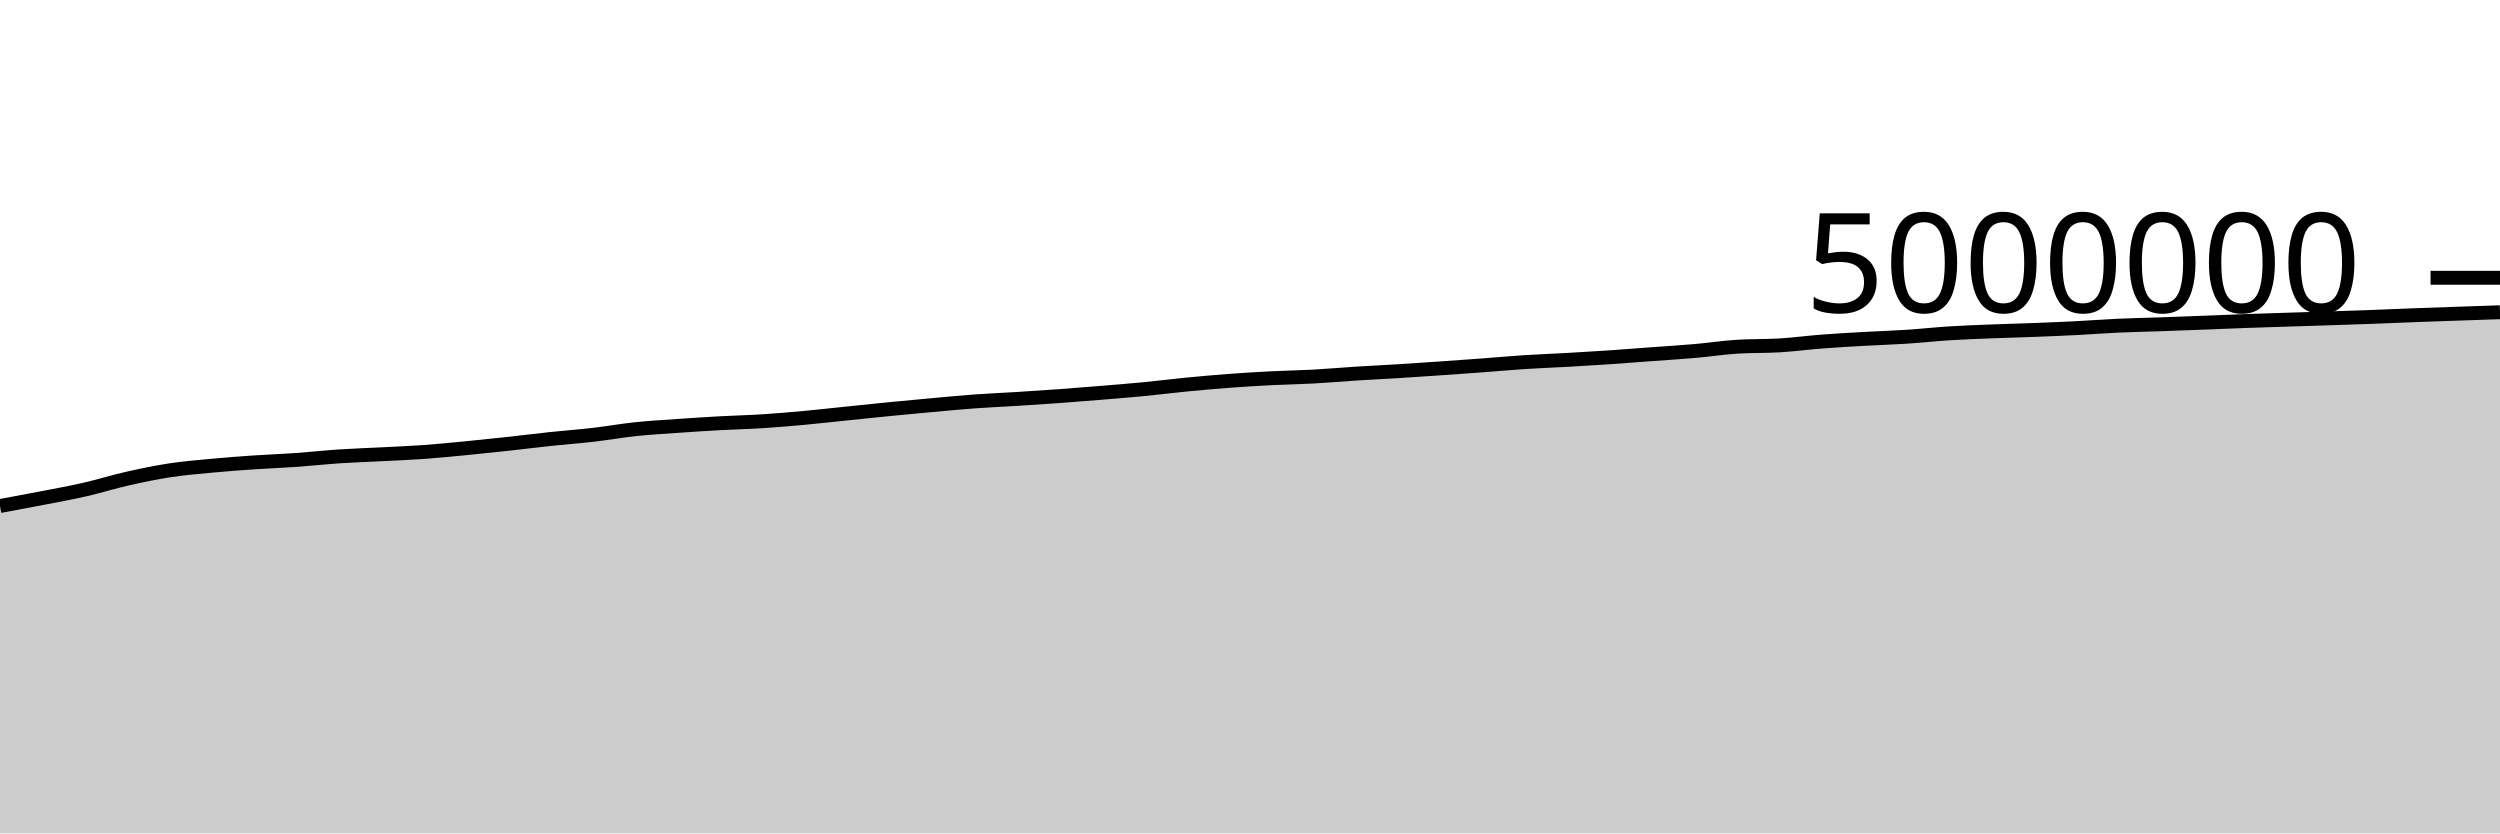
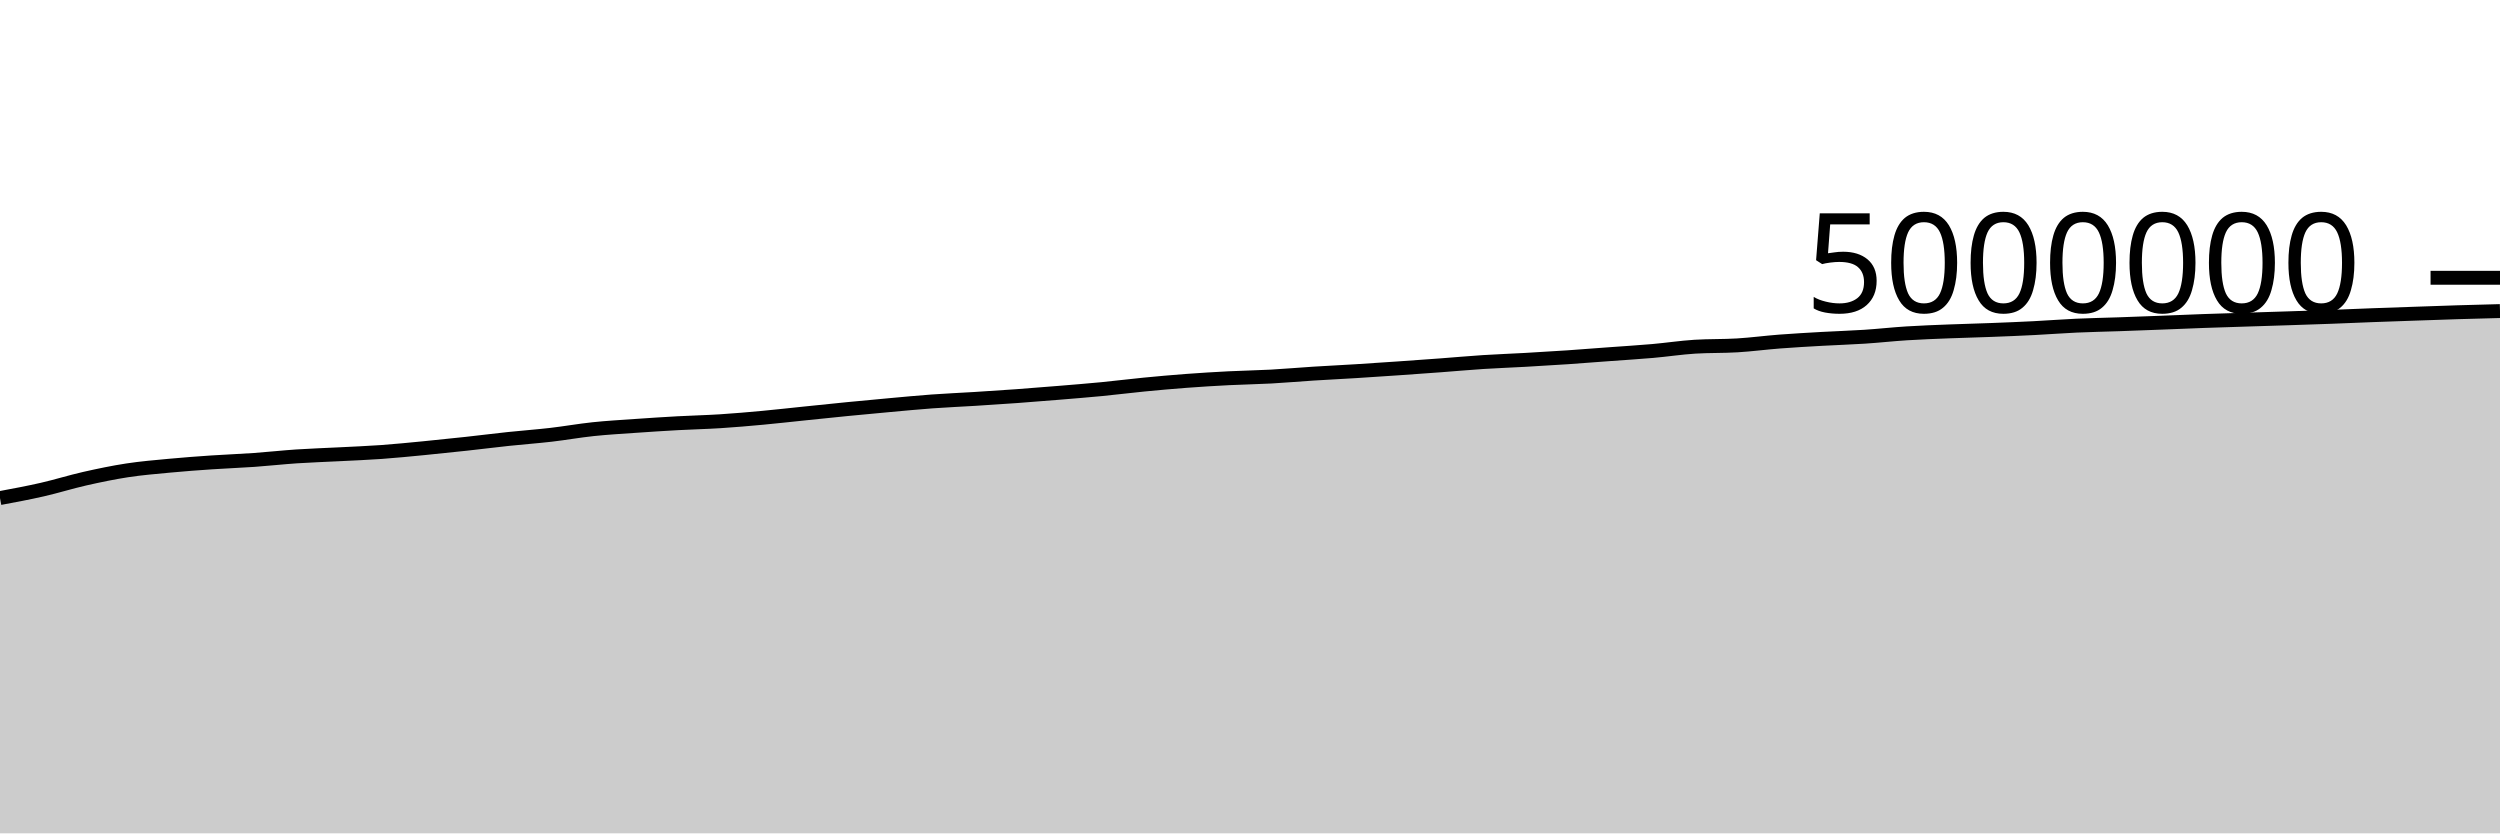
<svg xmlns="http://www.w3.org/2000/svg" viewBox="0 0 180 60">
  <g transform="translate(0,20)">
-     <path class="area" fill="rgba(0, 0, 0, 0.2)" d="M0,16.434C1.017,16.246,2.034,16.058,3.051,15.86C4.068,15.663,5.085,15.481,6.102,15.249C7.119,15.016,8.136,14.696,9.153,14.465C10.169,14.235,11.186,14.022,12.203,13.866C13.22,13.71,14.237,13.627,15.254,13.531C16.271,13.435,17.288,13.36,18.305,13.291C19.322,13.222,20.339,13.187,21.356,13.115C22.373,13.043,23.39,12.928,24.407,12.86C25.424,12.792,26.441,12.761,27.458,12.708C28.475,12.655,29.492,12.617,30.508,12.544C31.525,12.471,32.542,12.368,33.559,12.27C34.576,12.172,35.593,12.065,36.61,11.954C37.627,11.844,38.644,11.713,39.661,11.605C40.678,11.497,41.695,11.424,42.712,11.307C43.729,11.189,44.746,11.006,45.763,10.899C46.78,10.792,47.797,10.736,48.814,10.664C49.831,10.593,50.847,10.527,51.864,10.471C52.881,10.415,53.898,10.394,54.915,10.329C55.932,10.264,56.949,10.175,57.966,10.081C58.983,9.987,60,9.87,61.017,9.766C62.034,9.661,63.051,9.554,64.068,9.454C65.085,9.354,66.102,9.259,67.119,9.167C68.136,9.075,69.153,8.977,70.169,8.902C71.186,8.828,72.203,8.786,73.22,8.723C74.237,8.659,75.254,8.594,76.271,8.52C77.288,8.446,78.305,8.364,79.322,8.28C80.339,8.196,81.356,8.115,82.373,8.017C83.39,7.918,84.407,7.788,85.424,7.689C86.441,7.59,87.458,7.499,88.475,7.423C89.492,7.347,90.508,7.285,91.525,7.233C92.542,7.181,93.559,7.167,94.576,7.112C95.593,7.056,96.61,6.964,97.627,6.9C98.644,6.835,99.661,6.787,100.678,6.724C101.695,6.661,102.712,6.592,103.729,6.522C104.746,6.452,105.763,6.379,106.78,6.303C107.797,6.228,108.814,6.134,109.831,6.068C110.847,6.002,111.864,5.968,112.881,5.91C113.898,5.853,114.915,5.792,115.932,5.723C116.949,5.654,117.966,5.572,118.983,5.497C120,5.422,121.017,5.361,122.034,5.272C123.051,5.183,124.068,5.026,125.085,4.962C126.102,4.899,127.119,4.929,128.136,4.867C129.153,4.805,130.169,4.669,131.186,4.591C132.203,4.513,133.22,4.457,134.237,4.399C135.254,4.341,136.271,4.312,137.288,4.245C138.305,4.179,139.322,4.065,140.339,4.001C141.356,3.937,142.373,3.9,143.39,3.86C144.407,3.819,145.424,3.796,146.441,3.757C147.458,3.718,148.475,3.677,149.492,3.625C150.508,3.574,151.525,3.493,152.542,3.447C153.559,3.401,154.576,3.382,155.593,3.347C156.61,3.311,157.627,3.273,158.644,3.234C159.661,3.195,160.678,3.149,161.695,3.113C162.712,3.076,163.729,3.047,164.746,3.014C165.763,2.982,166.78,2.951,167.797,2.918C168.814,2.885,169.831,2.852,170.847,2.814C171.864,2.776,172.881,2.73,173.898,2.692C174.915,2.654,175.932,2.62,176.949,2.585C177.966,2.55,178.983,2.515,180,2.481L180,40C178.983,40,177.966,40,176.949,40C175.932,40,174.915,40,173.898,40C172.881,40,171.864,40,170.847,40C169.831,40,168.814,40,167.797,40C166.78,40,165.763,40,164.746,40C163.729,40,162.712,40,161.695,40C160.678,40,159.661,40,158.644,40C157.627,40,156.61,40,155.593,40C154.576,40,153.559,40,152.542,40C151.525,40,150.508,40,149.492,40C148.475,40,147.458,40,146.441,40C145.424,40,144.407,40,143.39,40C142.373,40,141.356,40,140.339,40C139.322,40,138.305,40,137.288,40C136.271,40,135.254,40,134.237,40C133.22,40,132.203,40,131.186,40C130.169,40,129.153,40,128.136,40C127.119,40,126.102,40,125.085,40C124.068,40,123.051,40,122.034,40C121.017,40,120,40,118.983,40C117.966,40,116.949,40,115.932,40C114.915,40,113.898,40,112.881,40C111.864,40,110.847,40,109.831,40C108.814,40,107.797,40,106.78,40C105.763,40,104.746,40,103.729,40C102.712,40,101.695,40,100.678,40C99.661,40,98.644,40,97.627,40C96.61,40,95.593,40,94.576,40C93.559,40,92.542,40,91.525,40C90.508,40,89.492,40,88.475,40C87.458,40,86.441,40,85.424,40C84.407,40,83.39,40,82.373,40C81.356,40,80.339,40,79.322,40C78.305,40,77.288,40,76.271,40C75.254,40,74.237,40,73.22,40C72.203,40,71.186,40,70.169,40C69.153,40,68.136,40,67.119,40C66.102,40,65.085,40,64.068,40C63.051,40,62.034,40,61.017,40C60,40,58.983,40,57.966,40C56.949,40,55.932,40,54.915,40C53.898,40,52.881,40,51.864,40C50.847,40,49.831,40,48.814,40C47.797,40,46.78,40,45.763,40C44.746,40,43.729,40,42.712,40C41.695,40,40.678,40,39.661,40C38.644,40,37.627,40,36.61,40C35.593,40,34.576,40,33.559,40C32.542,40,31.525,40,30.508,40C29.492,40,28.475,40,27.458,40C26.441,40,25.424,40,24.407,40C23.39,40,22.373,40,21.356,40C20.339,40,19.322,40,18.305,40C17.288,40,16.271,40,15.254,40C14.237,40,13.22,40,12.203,40C11.186,40,10.169,40,9.153,40C8.136,40,7.119,40,6.102,40C5.085,40,4.068,40,3.051,40C2.034,40,1.017,40,0,40Z" />
-     <path class="line" stroke="black" fill="none" d="M0,16.434C1.017,16.246,2.034,16.058,3.051,15.86C4.068,15.663,5.085,15.481,6.102,15.249C7.119,15.016,8.136,14.696,9.153,14.465C10.169,14.235,11.186,14.022,12.203,13.866C13.22,13.71,14.237,13.627,15.254,13.531C16.271,13.435,17.288,13.36,18.305,13.291C19.322,13.222,20.339,13.187,21.356,13.115C22.373,13.043,23.39,12.928,24.407,12.86C25.424,12.792,26.441,12.761,27.458,12.708C28.475,12.655,29.492,12.617,30.508,12.544C31.525,12.471,32.542,12.368,33.559,12.27C34.576,12.172,35.593,12.065,36.61,11.954C37.627,11.844,38.644,11.713,39.661,11.605C40.678,11.497,41.695,11.424,42.712,11.307C43.729,11.189,44.746,11.006,45.763,10.899C46.78,10.792,47.797,10.736,48.814,10.664C49.831,10.593,50.847,10.527,51.864,10.471C52.881,10.415,53.898,10.394,54.915,10.329C55.932,10.264,56.949,10.175,57.966,10.081C58.983,9.987,60,9.87,61.017,9.766C62.034,9.661,63.051,9.554,64.068,9.454C65.085,9.354,66.102,9.259,67.119,9.167C68.136,9.075,69.153,8.977,70.169,8.902C71.186,8.828,72.203,8.786,73.22,8.723C74.237,8.659,75.254,8.594,76.271,8.52C77.288,8.446,78.305,8.364,79.322,8.28C80.339,8.196,81.356,8.115,82.373,8.017C83.39,7.918,84.407,7.788,85.424,7.689C86.441,7.59,87.458,7.499,88.475,7.423C89.492,7.347,90.508,7.285,91.525,7.233C92.542,7.181,93.559,7.167,94.576,7.112C95.593,7.056,96.61,6.964,97.627,6.9C98.644,6.835,99.661,6.787,100.678,6.724C101.695,6.661,102.712,6.592,103.729,6.522C104.746,6.452,105.763,6.379,106.78,6.303C107.797,6.228,108.814,6.134,109.831,6.068C110.847,6.002,111.864,5.968,112.881,5.91C113.898,5.853,114.915,5.792,115.932,5.723C116.949,5.654,117.966,5.572,118.983,5.497C120,5.422,121.017,5.361,122.034,5.272C123.051,5.183,124.068,5.026,125.085,4.962C126.102,4.899,127.119,4.929,128.136,4.867C129.153,4.805,130.169,4.669,131.186,4.591C132.203,4.513,133.22,4.457,134.237,4.399C135.254,4.341,136.271,4.312,137.288,4.245C138.305,4.179,139.322,4.065,140.339,4.001C141.356,3.937,142.373,3.9,143.39,3.86C144.407,3.819,145.424,3.796,146.441,3.757C147.458,3.718,148.475,3.677,149.492,3.625C150.508,3.574,151.525,3.493,152.542,3.447C153.559,3.401,154.576,3.382,155.593,3.347C156.61,3.311,157.627,3.273,158.644,3.234C159.661,3.195,160.678,3.149,161.695,3.113C162.712,3.076,163.729,3.047,164.746,3.014C165.763,2.982,166.78,2.951,167.797,2.918C168.814,2.885,169.831,2.852,170.847,2.814C171.864,2.776,172.881,2.73,173.898,2.692C174.915,2.654,175.932,2.62,176.949,2.585C177.966,2.55,178.983,2.515,180,2.481" />
+     <path class="area" fill="rgba(0, 0, 0, 0.2)" d="M0,15.86C1.017,15.671,2.034,15.481,3.051,15.249C4.068,15.016,5.085,14.696,6.102,14.465C7.119,14.235,8.136,14.022,9.153,13.866C10.169,13.71,11.186,13.627,12.203,13.531C13.22,13.435,14.237,13.36,15.254,13.291C16.271,13.222,17.288,13.187,18.305,13.115C19.322,13.043,20.339,12.928,21.356,12.86C22.373,12.792,23.39,12.761,24.407,12.708C25.424,12.655,26.441,12.617,27.458,12.544C28.475,12.471,29.492,12.368,30.508,12.27C31.525,12.172,32.542,12.065,33.559,11.954C34.576,11.844,35.593,11.713,36.61,11.605C37.627,11.497,38.644,11.424,39.661,11.307C40.678,11.189,41.695,11.006,42.712,10.899C43.729,10.792,44.746,10.736,45.763,10.664C46.78,10.593,47.797,10.527,48.814,10.471C49.831,10.415,50.847,10.394,51.864,10.329C52.881,10.264,53.898,10.175,54.915,10.081C55.932,9.987,56.949,9.87,57.966,9.766C58.983,9.661,60,9.554,61.017,9.454C62.034,9.354,63.051,9.259,64.068,9.167C65.085,9.075,66.102,8.977,67.119,8.902C68.136,8.828,69.153,8.786,70.169,8.723C71.186,8.659,72.203,8.594,73.22,8.52C74.237,8.446,75.254,8.364,76.271,8.28C77.288,8.196,78.305,8.115,79.322,8.017C80.339,7.918,81.356,7.788,82.373,7.689C83.39,7.59,84.407,7.499,85.424,7.423C86.441,7.347,87.458,7.285,88.475,7.233C89.492,7.181,90.508,7.167,91.525,7.112C92.542,7.056,93.559,6.964,94.576,6.9C95.593,6.835,96.61,6.787,97.627,6.724C98.644,6.661,99.661,6.592,100.678,6.522C101.695,6.452,102.712,6.379,103.729,6.303C104.746,6.228,105.763,6.134,106.78,6.068C107.797,6.002,108.814,5.968,109.831,5.91C110.847,5.853,111.864,5.792,112.881,5.723C113.898,5.654,114.915,5.572,115.932,5.497C116.949,5.422,117.966,5.361,118.983,5.272C120,5.183,121.017,5.026,122.034,4.962C123.051,4.899,124.068,4.929,125.085,4.867C126.102,4.805,127.119,4.669,128.136,4.591C129.153,4.513,130.169,4.457,131.186,4.399C132.203,4.341,133.22,4.312,134.237,4.245C135.254,4.179,136.271,4.065,137.288,4.001C138.305,3.937,139.322,3.9,140.339,3.86C141.356,3.819,142.373,3.796,143.39,3.757C144.407,3.718,145.424,3.677,146.441,3.625C147.458,3.574,148.475,3.493,149.492,3.447C150.508,3.401,151.525,3.382,152.542,3.347C153.559,3.311,154.576,3.273,155.593,3.234C156.61,3.195,157.627,3.149,158.644,3.113C159.661,3.076,160.678,3.047,161.695,3.014C162.712,2.982,163.729,2.951,164.746,2.918C165.763,2.885,166.78,2.852,167.797,2.814C168.814,2.776,169.831,2.73,170.847,2.692C171.864,2.654,172.881,2.62,173.898,2.585C174.915,2.55,175.932,2.512,176.949,2.481C177.966,2.449,178.983,2.423,180,2.397L180,40C178.983,40,177.966,40,176.949,40C175.932,40,174.915,40,173.898,40C172.881,40,171.864,40,170.847,40C169.831,40,168.814,40,167.797,40C166.78,40,165.763,40,164.746,40C163.729,40,162.712,40,161.695,40C160.678,40,159.661,40,158.644,40C157.627,40,156.61,40,155.593,40C154.576,40,153.559,40,152.542,40C151.525,40,150.508,40,149.492,40C148.475,40,147.458,40,146.441,40C145.424,40,144.407,40,143.39,40C142.373,40,141.356,40,140.339,40C139.322,40,138.305,40,137.288,40C136.271,40,135.254,40,134.237,40C133.22,40,132.203,40,131.186,40C130.169,40,129.153,40,128.136,40C127.119,40,126.102,40,125.085,40C124.068,40,123.051,40,122.034,40C121.017,40,120,40,118.983,40C117.966,40,116.949,40,115.932,40C114.915,40,113.898,40,112.881,40C111.864,40,110.847,40,109.831,40C108.814,40,107.797,40,106.78,40C105.763,40,104.746,40,103.729,40C102.712,40,101.695,40,100.678,40C99.661,40,98.644,40,97.627,40C96.61,40,95.593,40,94.576,40C93.559,40,92.542,40,91.525,40C90.508,40,89.492,40,88.475,40C87.458,40,86.441,40,85.424,40C84.407,40,83.39,40,82.373,40C81.356,40,80.339,40,79.322,40C78.305,40,77.288,40,76.271,40C75.254,40,74.237,40,73.22,40C72.203,40,71.186,40,70.169,40C69.153,40,68.136,40,67.119,40C66.102,40,65.085,40,64.068,40C63.051,40,62.034,40,61.017,40C60,40,58.983,40,57.966,40C56.949,40,55.932,40,54.915,40C53.898,40,52.881,40,51.864,40C50.847,40,49.831,40,48.814,40C47.797,40,46.78,40,45.763,40C44.746,40,43.729,40,42.712,40C41.695,40,40.678,40,39.661,40C38.644,40,37.627,40,36.61,40C35.593,40,34.576,40,33.559,40C32.542,40,31.525,40,30.508,40C29.492,40,28.475,40,27.458,40C26.441,40,25.424,40,24.407,40C23.39,40,22.373,40,21.356,40C20.339,40,19.322,40,18.305,40C17.288,40,16.271,40,15.254,40C14.237,40,13.22,40,12.203,40C11.186,40,10.169,40,9.153,40C8.136,40,7.119,40,6.102,40C5.085,40,4.068,40,3.051,40C2.034,40,1.017,40,0,40Z" />
+     <path class="line" stroke="black" fill="none" d="M0,15.86C1.017,15.671,2.034,15.481,3.051,15.249C4.068,15.016,5.085,14.696,6.102,14.465C7.119,14.235,8.136,14.022,9.153,13.866C10.169,13.71,11.186,13.627,12.203,13.531C13.22,13.435,14.237,13.36,15.254,13.291C16.271,13.222,17.288,13.187,18.305,13.115C19.322,13.043,20.339,12.928,21.356,12.86C22.373,12.792,23.39,12.761,24.407,12.708C25.424,12.655,26.441,12.617,27.458,12.544C28.475,12.471,29.492,12.368,30.508,12.27C31.525,12.172,32.542,12.065,33.559,11.954C34.576,11.844,35.593,11.713,36.61,11.605C37.627,11.497,38.644,11.424,39.661,11.307C40.678,11.189,41.695,11.006,42.712,10.899C43.729,10.792,44.746,10.736,45.763,10.664C46.78,10.593,47.797,10.527,48.814,10.471C49.831,10.415,50.847,10.394,51.864,10.329C52.881,10.264,53.898,10.175,54.915,10.081C55.932,9.987,56.949,9.87,57.966,9.766C58.983,9.661,60,9.554,61.017,9.454C62.034,9.354,63.051,9.259,64.068,9.167C65.085,9.075,66.102,8.977,67.119,8.902C68.136,8.828,69.153,8.786,70.169,8.723C71.186,8.659,72.203,8.594,73.22,8.52C74.237,8.446,75.254,8.364,76.271,8.28C77.288,8.196,78.305,8.115,79.322,8.017C80.339,7.918,81.356,7.788,82.373,7.689C83.39,7.59,84.407,7.499,85.424,7.423C86.441,7.347,87.458,7.285,88.475,7.233C89.492,7.181,90.508,7.167,91.525,7.112C92.542,7.056,93.559,6.964,94.576,6.9C95.593,6.835,96.61,6.787,97.627,6.724C98.644,6.661,99.661,6.592,100.678,6.522C101.695,6.452,102.712,6.379,103.729,6.303C104.746,6.228,105.763,6.134,106.78,6.068C107.797,6.002,108.814,5.968,109.831,5.91C110.847,5.853,111.864,5.792,112.881,5.723C113.898,5.654,114.915,5.572,115.932,5.497C116.949,5.422,117.966,5.361,118.983,5.272C120,5.183,121.017,5.026,122.034,4.962C123.051,4.899,124.068,4.929,125.085,4.867C126.102,4.805,127.119,4.669,128.136,4.591C129.153,4.513,130.169,4.457,131.186,4.399C132.203,4.341,133.22,4.312,134.237,4.245C135.254,4.179,136.271,4.065,137.288,4.001C138.305,3.937,139.322,3.9,140.339,3.86C141.356,3.819,142.373,3.796,143.39,3.757C144.407,3.718,145.424,3.677,146.441,3.625C147.458,3.574,148.475,3.493,149.492,3.447C150.508,3.401,151.525,3.382,152.542,3.347C153.559,3.311,154.576,3.273,155.593,3.234C156.61,3.195,157.627,3.149,158.644,3.113C159.661,3.076,160.678,3.047,161.695,3.014C162.712,2.982,163.729,2.951,164.746,2.918C165.763,2.885,166.78,2.852,167.797,2.814C168.814,2.776,169.831,2.73,170.847,2.692C171.864,2.654,172.881,2.62,173.898,2.585C174.915,2.55,175.932,2.512,176.949,2.481C177.966,2.449,178.983,2.423,180,2.397" />
    <path class="axis-ceiling" stroke-width="1" stroke="black" fill="none" d="M175,0L180,0" />
    <text class="axis-ceiling-label" font-family="sans-serif" text-anchor="end" font-size="10px" x="170" y="2.5">5000000</text>
  </g>
</svg>
